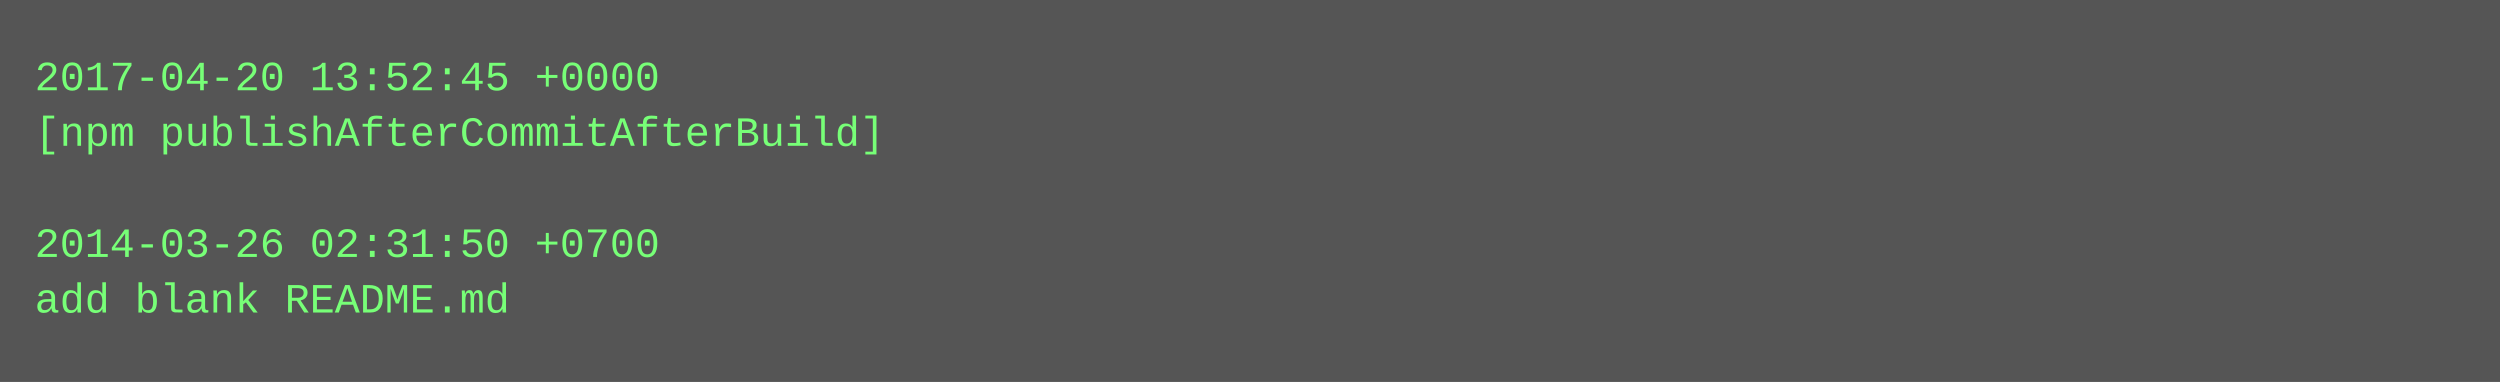
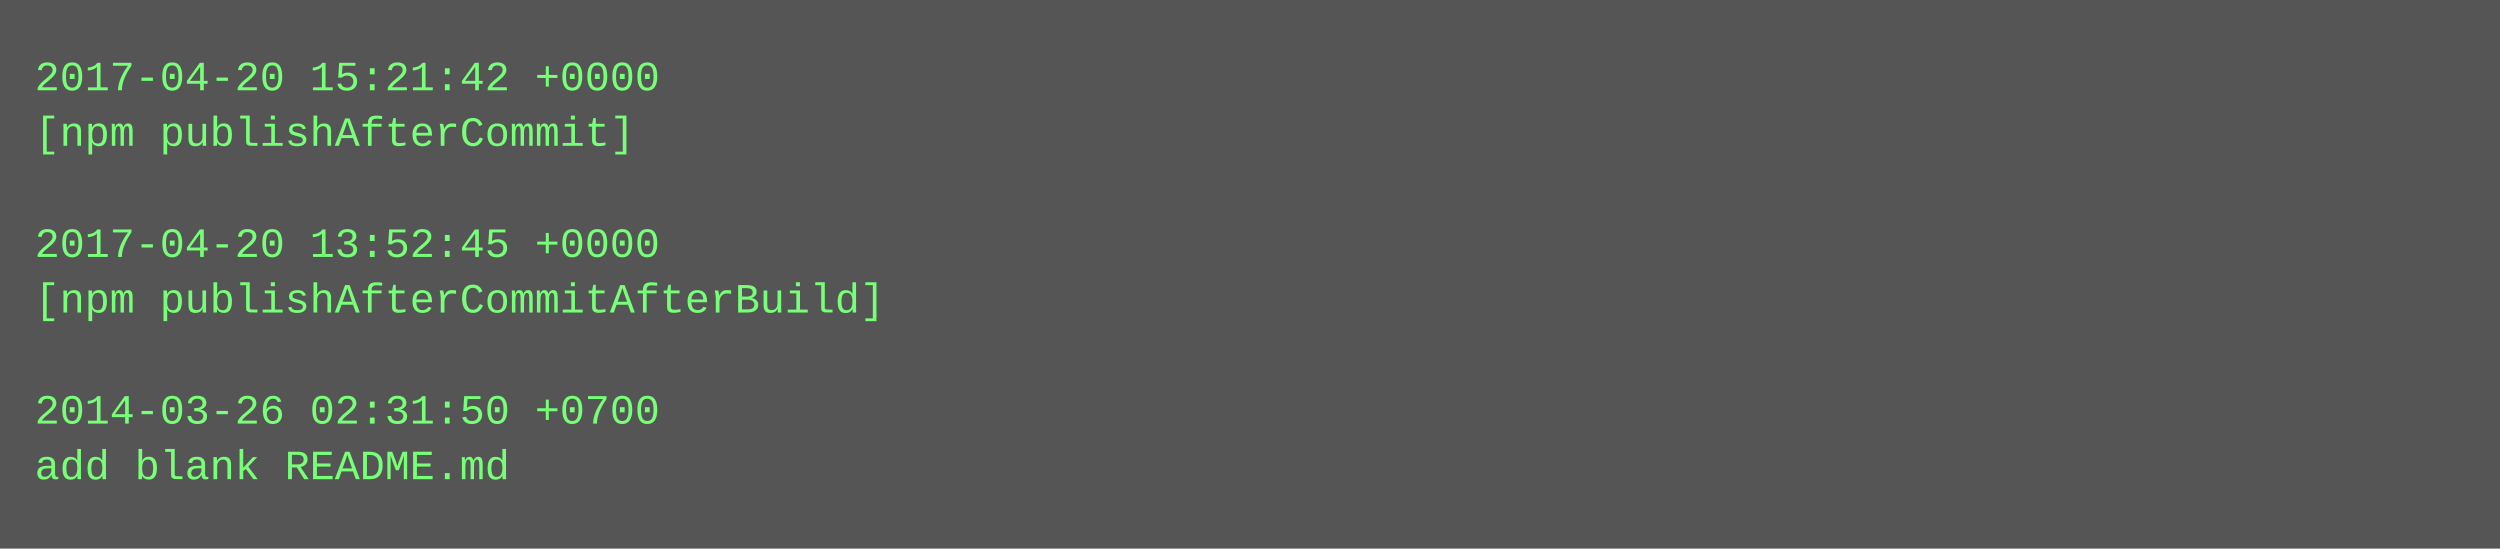
- <svg xmlns="http://www.w3.org/2000/svg" height="110" width="720">
-   <rect height="110" fill="#555" width="720" />
+ <svg xmlns="http://www.w3.org/2000/svg" height="158" width="720">
+   <rect height="158" fill="#555" width="720" />
  <text fill="#7f7" font-family="Courier New" font-size="12" xml:space="preserve">
-     <tspan x="10" y="26">2017-04-20 13:52:45 +0000</tspan>
-     <tspan x="10" y="42">[npm publishAfterCommitAfterBuild]</tspan>
+     <tspan x="10" y="26">2017-04-20 15:21:42 +0000</tspan>
+     <tspan x="10" y="42">[npm publishAfterCommit]</tspan>
    <tspan x="10" y="58" />
-     <tspan x="10" y="74">2014-03-26 02:31:50 +0700</tspan>
-     <tspan x="10" y="90">add blank README.md</tspan>
+     <tspan x="10" y="74">2017-04-20 13:52:45 +0000</tspan>
+     <tspan x="10" y="90">[npm publishAfterCommitAfterBuild]</tspan>
+     <tspan x="10" y="106" />
+     <tspan x="10" y="122">2014-03-26 02:31:50 +0700</tspan>
+     <tspan x="10" y="138">add blank README.md</tspan>
  </text>
</svg>
